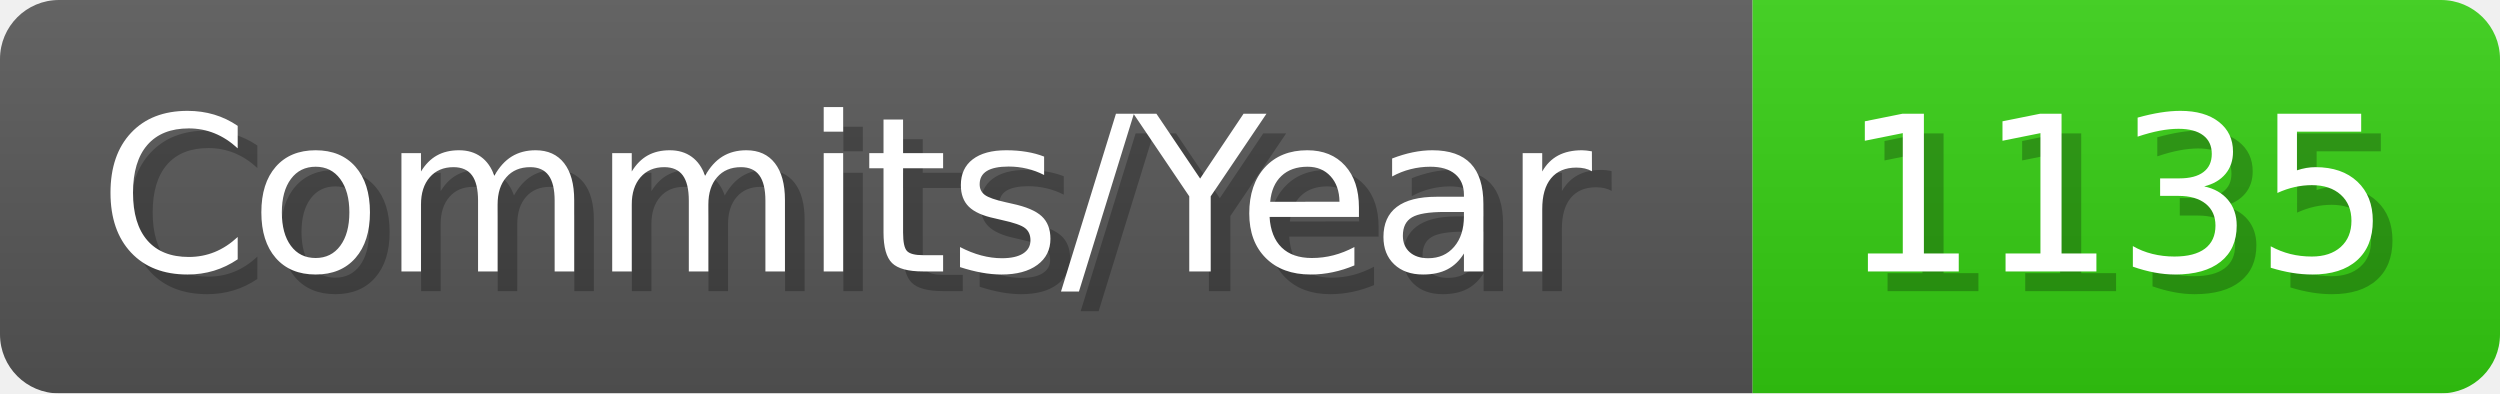
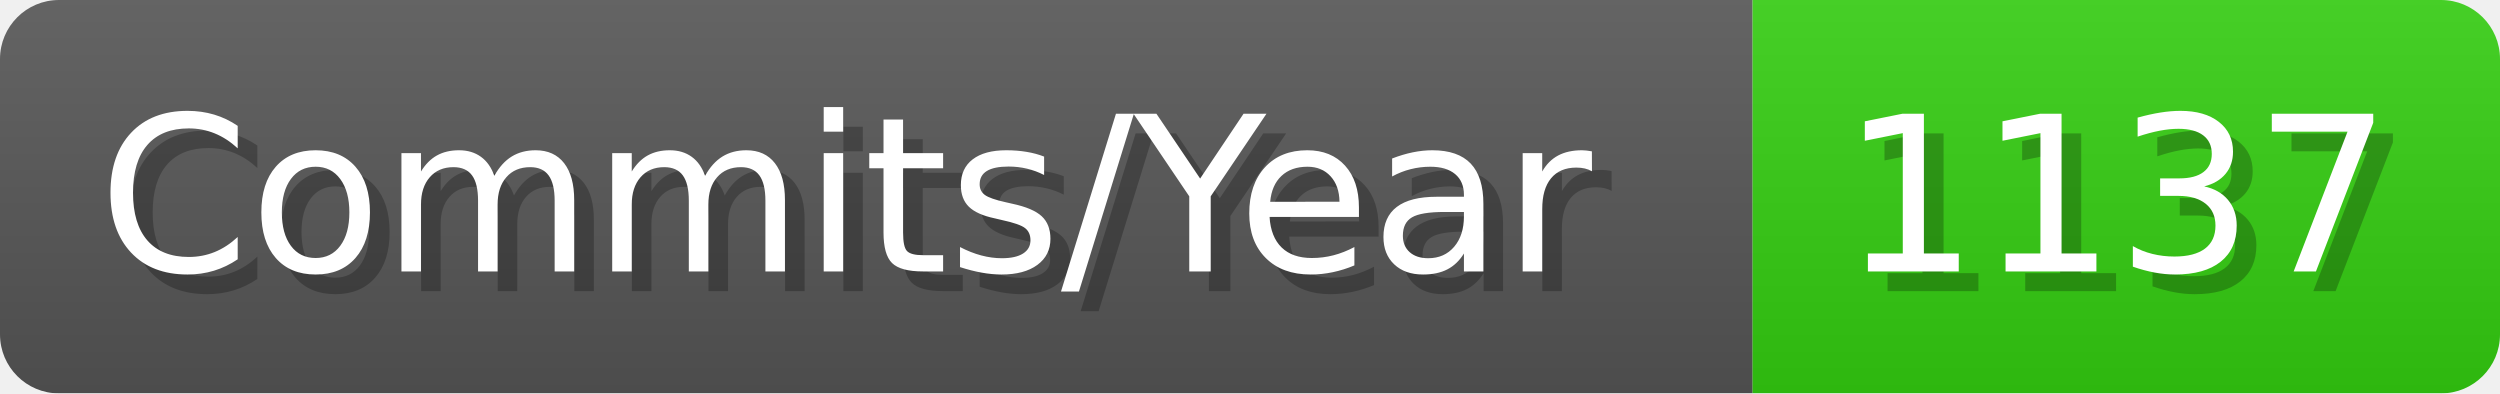
- <svg xmlns="http://www.w3.org/2000/svg" width="127.1" height="20" viewBox="0 0 1271 200" role="img" aria-label="Commits/Year: 1135">
+ <svg xmlns="http://www.w3.org/2000/svg" width="127.1" height="20" viewBox="0 0 1271 200" role="img" aria-label="Commits/Year: 1137">
  <linearGradient id="aUPdi" x2="0" y2="100%">
    <stop offset="0" stop-opacity=".1" stop-color="#EEE" />
    <stop offset="1" stop-opacity=".1" />
  </linearGradient>
  <mask id="WfAiQ">
    <rect width="1271" height="200" rx="30" fill="#FFF" />
  </mask>
  <g mask="url(#WfAiQ)">
    <rect width="891" height="200" fill="#555" />
    <rect width="380" height="200" fill="#3C1" x="891" />
    <rect width="1271" height="200" fill="url(#aUPdi)" />
  </g>
  <g aria-hidden="true" fill="#fff" text-anchor="start" font-family="Verdana,DejaVu Sans,sans-serif" font-size="110">
    <text x="60" y="148" textLength="791" fill="#000" opacity="0.25">Commits/Year</text>
    <text x="50" y="138" textLength="791">Commits/Year</text>
-     <text x="946" y="148" textLength="280" fill="#000" opacity="0.25">1135</text>
-     <text x="936" y="138" textLength="280">1135</text>
+     <text x="946" y="148" textLength="280" fill="#000" opacity="0.25">1137</text>
+     <text x="936" y="138" textLength="280">1137</text>
  </g>
</svg>
